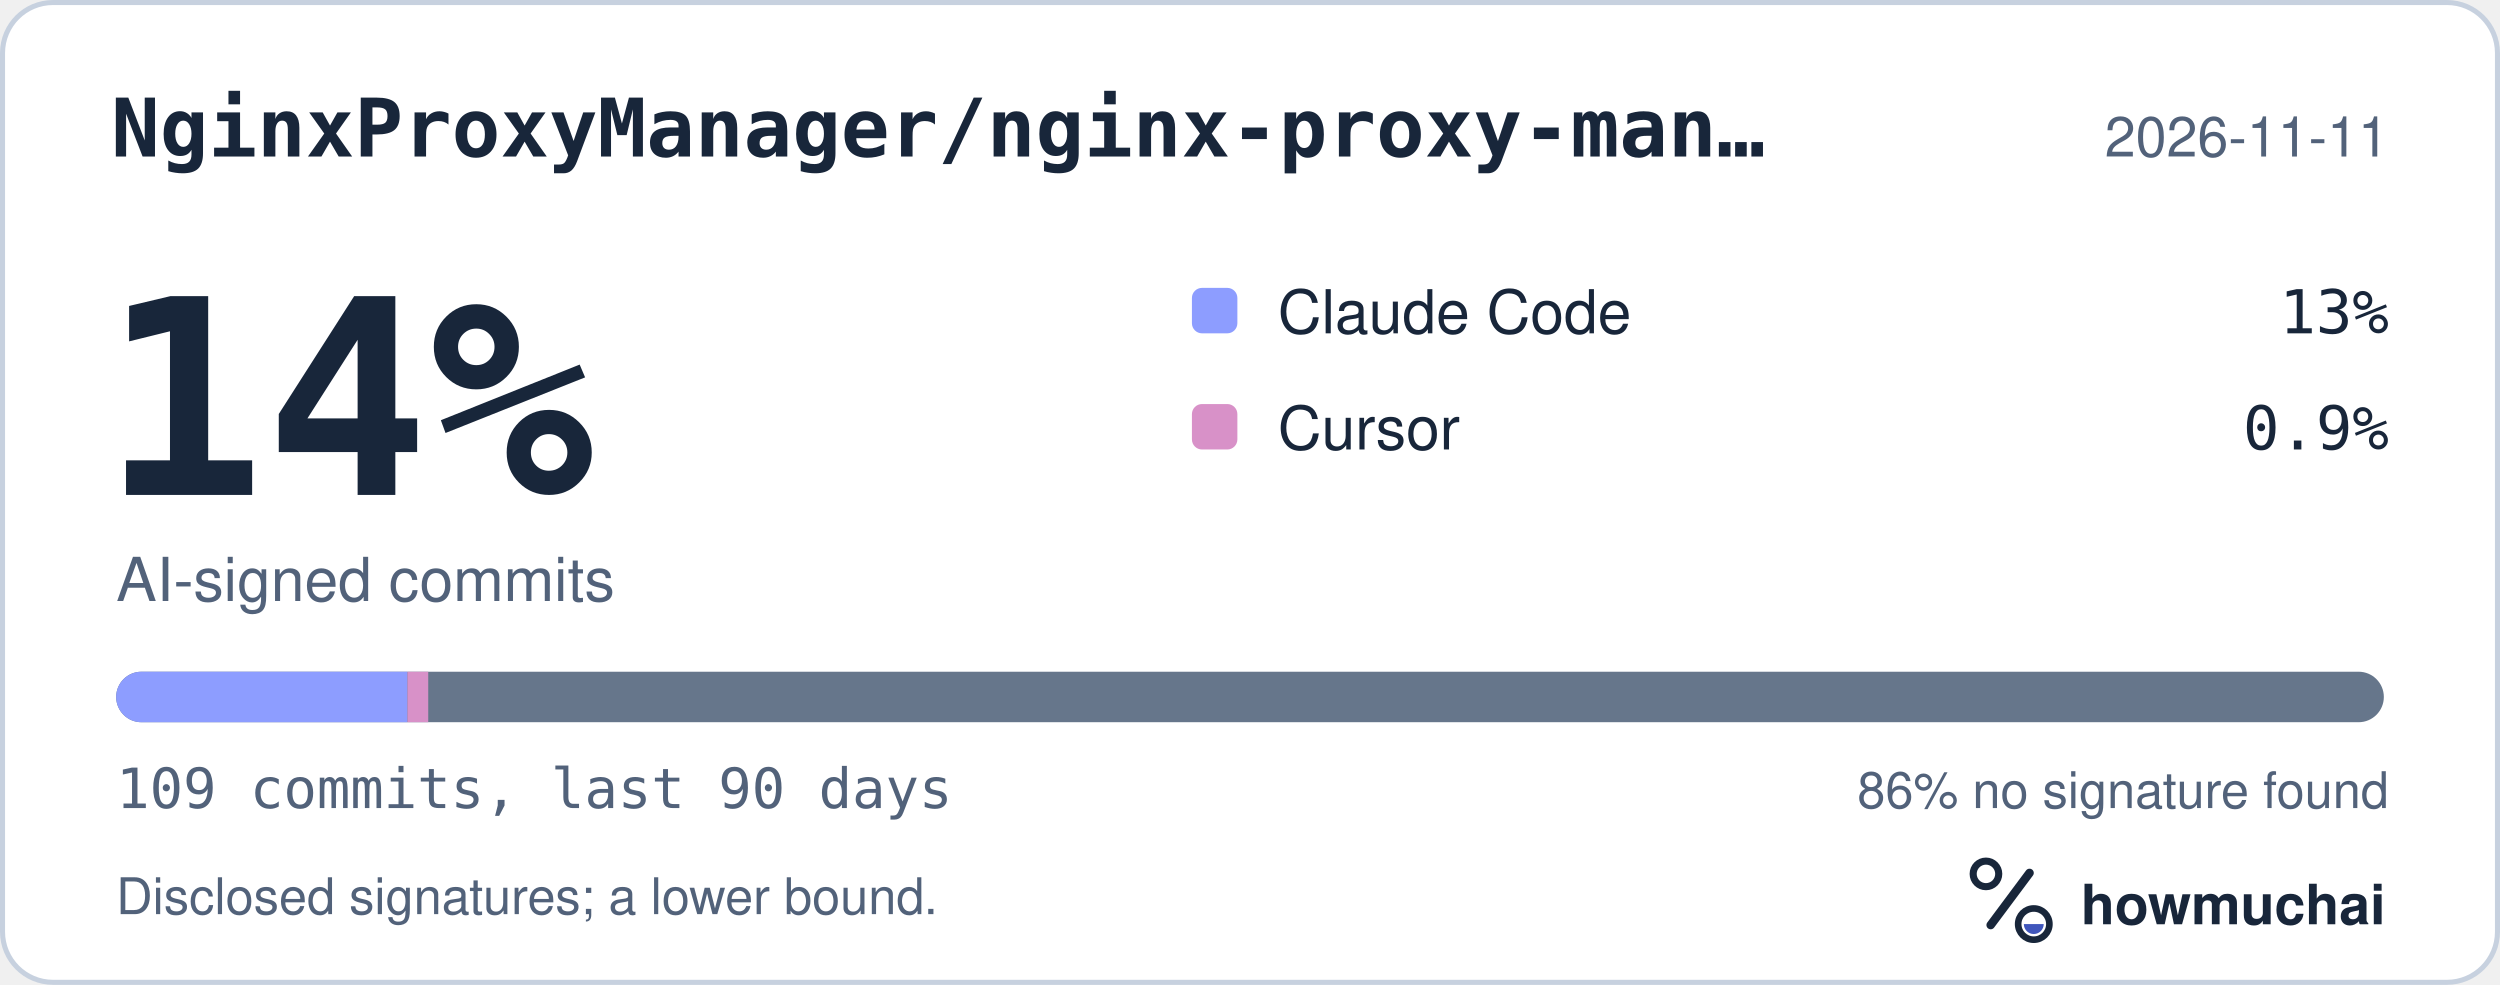
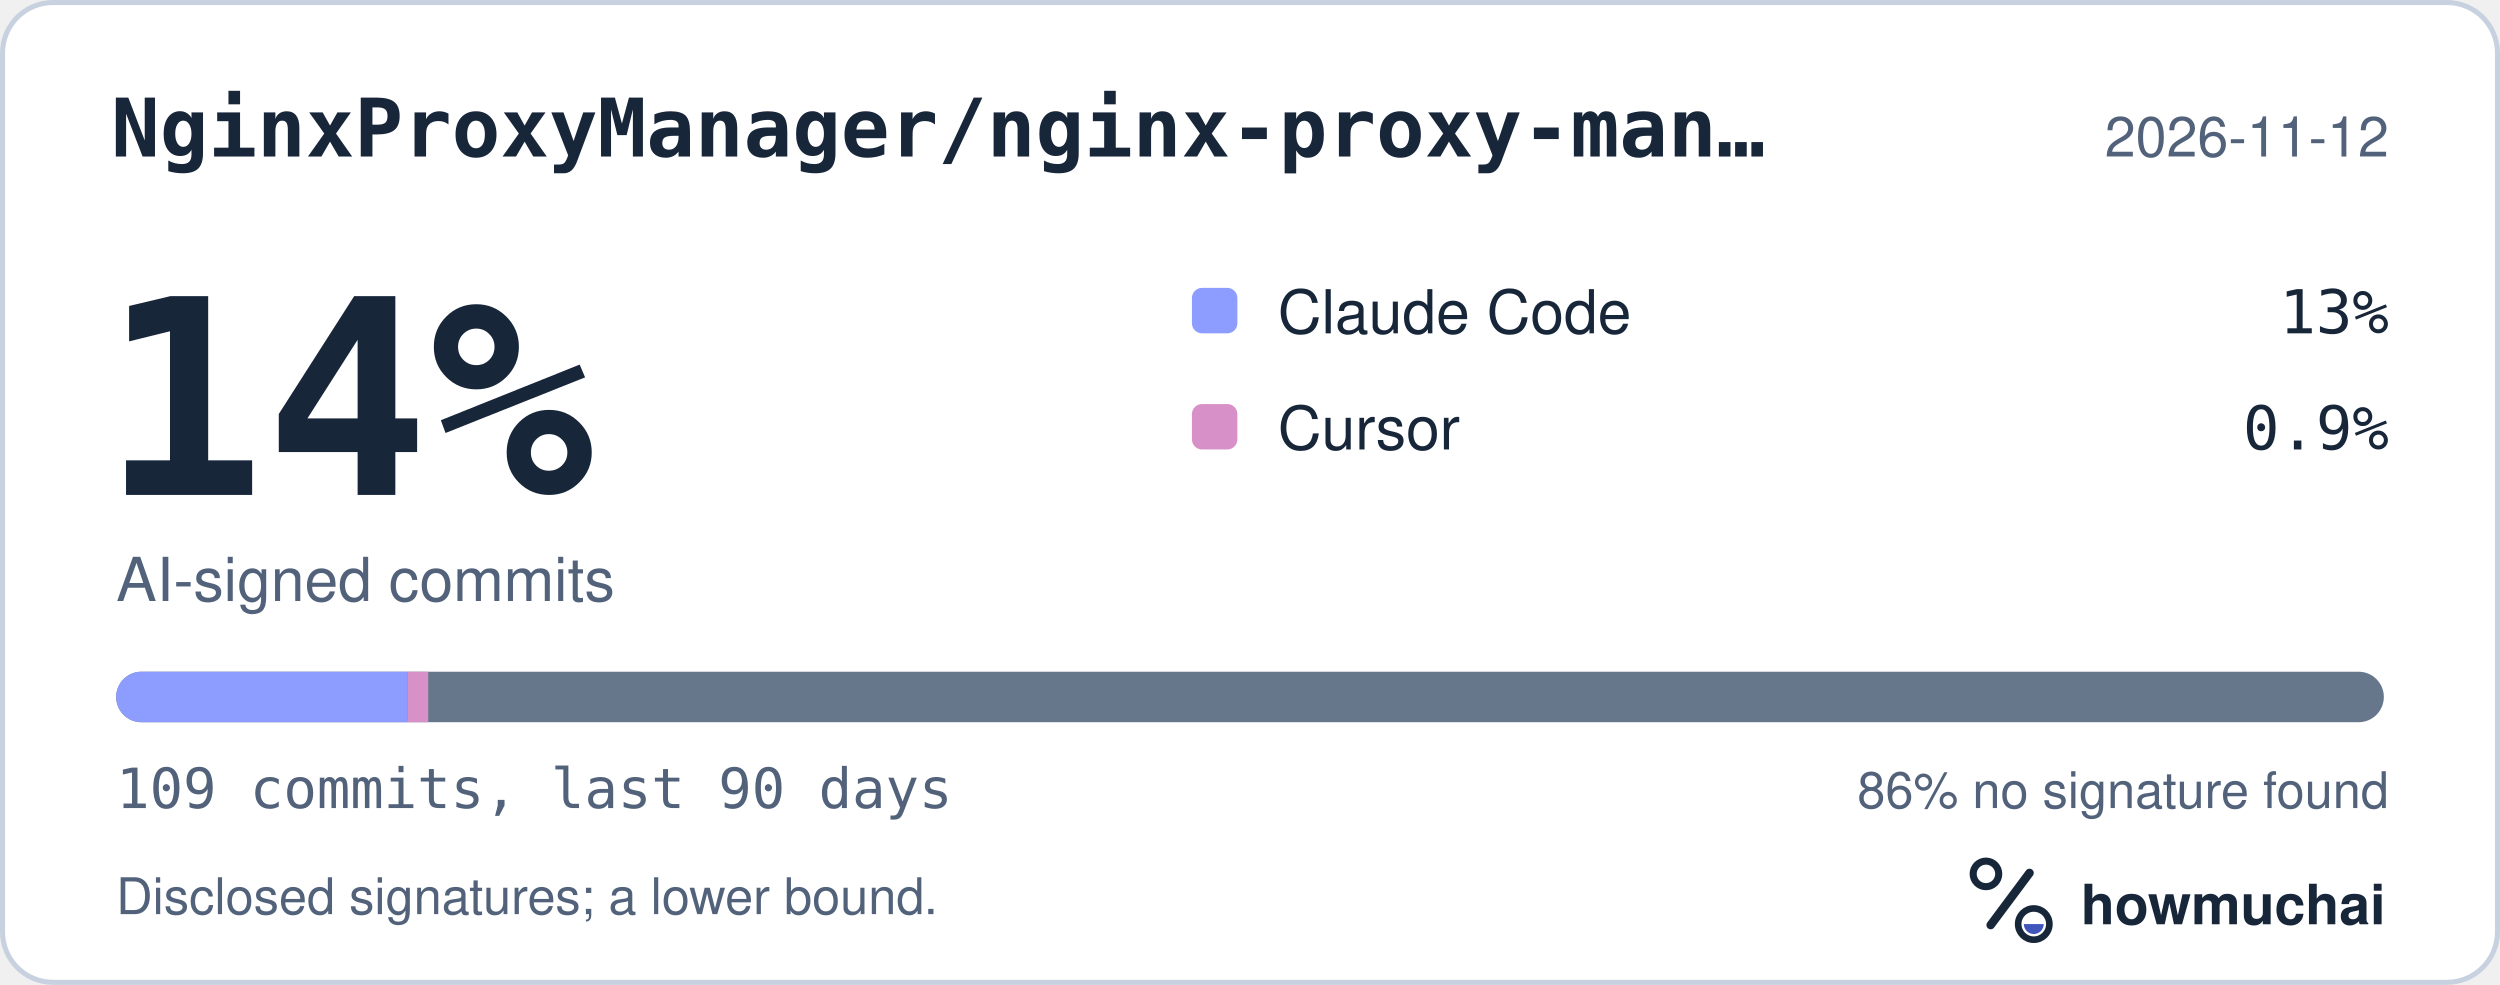
<svg xmlns="http://www.w3.org/2000/svg" width="495" height="195" viewBox="0 0 495 195" role="img" aria-labelledby="hm-t hm-d">
  <rect x="0.5" y="0.5" width="494" height="194" rx="10" fill="#FFFFFF" stroke="#C7D1DF" />
  <text x="22" y="31" fill="#18263A" font-family="ui-monospace, SF Mono, Menlo, Consolas, IBM Plex Mono, monospace" font-size="16" font-weight="600">NginxProxyManager/nginx-proxy-man…</text>
-   <text x="473" y="31" fill="#52627A" font-family="-apple-system, BlinkMacSystemFont, Segoe UI, Helvetica, Arial, Fira Sans, sans-serif" font-size="11" text-anchor="end">2026-11-11</text>
+   <text x="473" y="31" fill="#52627A" font-family="-apple-system, BlinkMacSystemFont, Segoe UI, Helvetica, Arial, Fira Sans, sans-serif" font-size="11" text-anchor="end">2026-11-12</text>
  <text x="20" y="98" fill="#18263A" font-family="ui-monospace, SF Mono, Menlo, Consolas, IBM Plex Mono, monospace" font-size="54" font-weight="700">14%</text>
  <text x="23" y="119" fill="#52627A" font-family="-apple-system, BlinkMacSystemFont, Segoe UI, Helvetica, Arial, Fira Sans, sans-serif" font-size="12">AI-signed commits</text>
  <rect x="236" y="57" width="9" height="9" rx="2" fill="#8D9DFF" />
  <text x="253" y="66" fill="#18263A" font-family="-apple-system, BlinkMacSystemFont, Segoe UI, Helvetica, Arial, Fira Sans, sans-serif" font-size="12">Claude Code</text>
  <text x="473" y="66" fill="#18263A" font-family="ui-monospace, SF Mono, Menlo, Consolas, IBM Plex Mono, monospace" font-size="12" text-anchor="end">13%</text>
  <rect x="236" y="80" width="9" height="9" rx="2" fill="#D891C8" />
  <text x="253" y="89" fill="#18263A" font-family="-apple-system, BlinkMacSystemFont, Segoe UI, Helvetica, Arial, Fira Sans, sans-serif" font-size="12">Cursor</text>
  <text x="473" y="89" fill="#18263A" font-family="ui-monospace, SF Mono, Menlo, Consolas, IBM Plex Mono, monospace" font-size="12" text-anchor="end">0.9%</text>
  <defs>
    <clipPath id="hm-bar">
      <rect x="23" y="133" width="449" height="10" rx="5" />
    </clipPath>
  </defs>
  <rect x="23" y="133" width="449" height="10" rx="5" fill="#66768B" />
  <g clip-path="url(#hm-bar)">
    <rect x="23.00" y="133" width="57.67" height="10" fill="#8D9DFF" />
    <rect x="80.67" y="133" width="4.12" height="10" fill="#D891C8" />
  </g>
  <text x="23" y="160" fill="#52627A" font-family="ui-monospace, SF Mono, Menlo, Consolas, IBM Plex Mono, monospace" font-size="11">109 commits, last 90 days</text>
  <text x="473" y="160" fill="#52627A" font-family="-apple-system, BlinkMacSystemFont, Segoe UI, Helvetica, Arial, Fira Sans, sans-serif" font-size="10" text-anchor="end">86% no signature found</text>
  <text x="23" y="181" fill="#52627A" font-family="-apple-system, BlinkMacSystemFont, Segoe UI, Helvetica, Arial, Fira Sans, sans-serif" font-size="10">Disclosed signatures; a lower bound.</text>
  <g transform="translate(386 166) scale(0.046875)">
    <circle cx="154" cy="150" r="54" fill="none" stroke="#18263A" stroke-width="30" />
    <path d="M174 366 338 146" fill="none" stroke="#18263A" stroke-width="36" stroke-linecap="round" />
    <circle cx="356" cy="362" r="66" fill="none" stroke="#18263A" stroke-width="28" />
    <path d="M314 362a42 42 0 0 0 84 0Z" fill="#4056BC" />
  </g>
  <text x="412" y="183" fill="#18263A" font-family="-apple-system, BlinkMacSystemFont, Segoe UI, Helvetica, Arial, Fira Sans, sans-serif" font-size="11" font-weight="650">howmuchai</text>
</svg>
